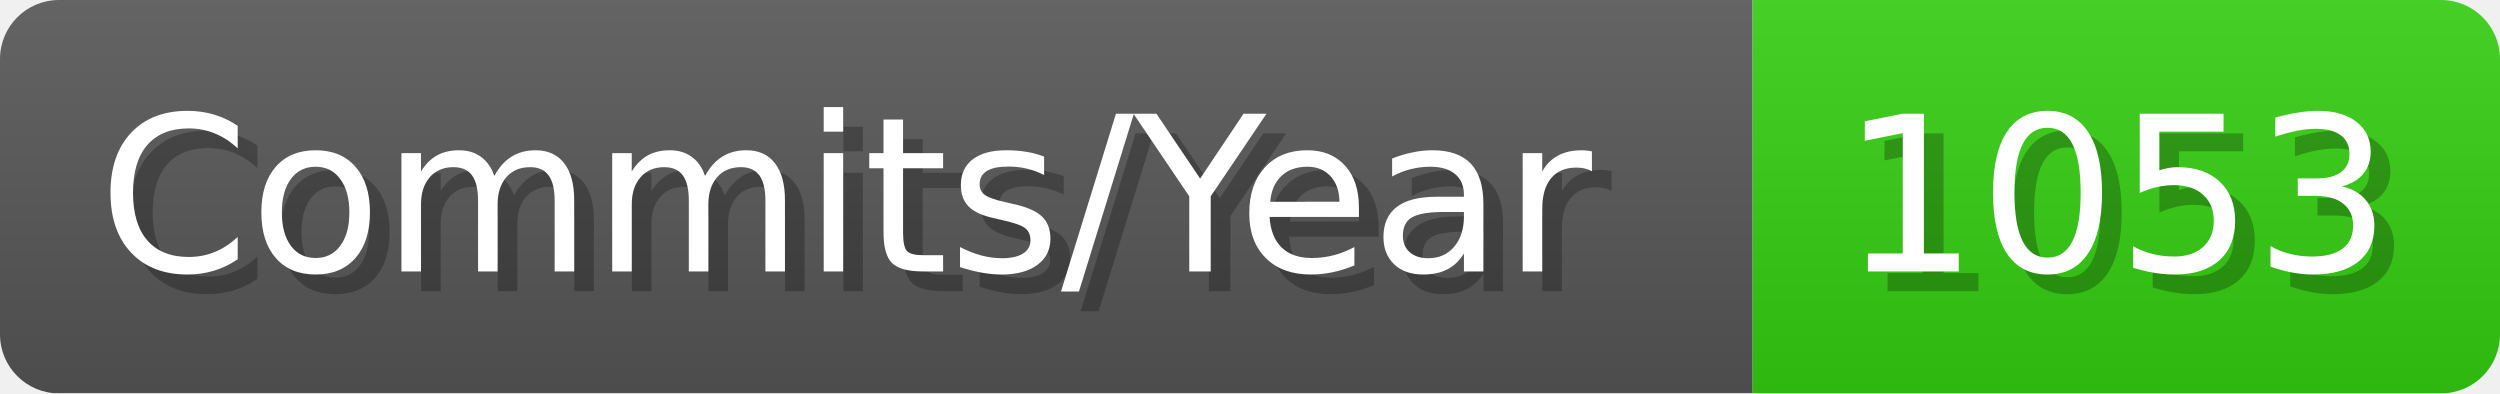
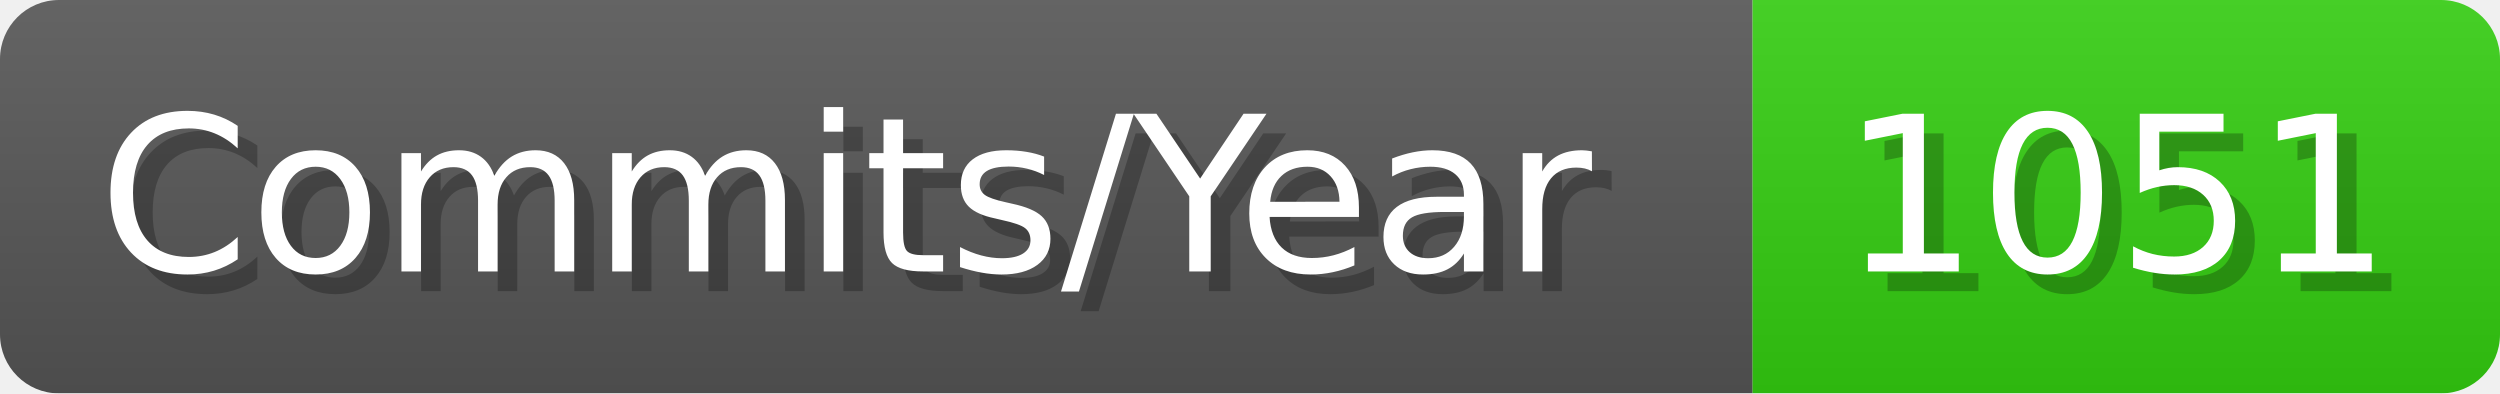
- <svg xmlns="http://www.w3.org/2000/svg" width="127.1" height="20" viewBox="0 0 1271 200" role="img" aria-label="Commits/Year: 1053">
+ <svg xmlns="http://www.w3.org/2000/svg" width="127.1" height="20" viewBox="0 0 1271 200" role="img" aria-label="Commits/Year: 1051">
  <linearGradient id="aUPdi" x2="0" y2="100%">
    <stop offset="0" stop-opacity=".1" stop-color="#EEE" />
    <stop offset="1" stop-opacity=".1" />
  </linearGradient>
  <mask id="WfAiQ">
    <rect width="1271" height="200" rx="30" fill="#FFF" />
  </mask>
  <g mask="url(#WfAiQ)">
    <rect width="891" height="200" fill="#555" />
    <rect width="380" height="200" fill="#3C1" x="891" />
    <rect width="1271" height="200" fill="url(#aUPdi)" />
  </g>
  <g aria-hidden="true" fill="#fff" text-anchor="start" font-family="Verdana,DejaVu Sans,sans-serif" font-size="110">
    <text x="60" y="148" textLength="791" fill="#000" opacity="0.25">Commits/Year</text>
    <text x="50" y="138" textLength="791">Commits/Year</text>
-     <text x="946" y="148" textLength="280" fill="#000" opacity="0.25">1053</text>
-     <text x="936" y="138" textLength="280">1053</text>
+     <text x="946" y="148" textLength="280" fill="#000" opacity="0.25">1051</text>
+     <text x="936" y="138" textLength="280">1051</text>
  </g>
</svg>
